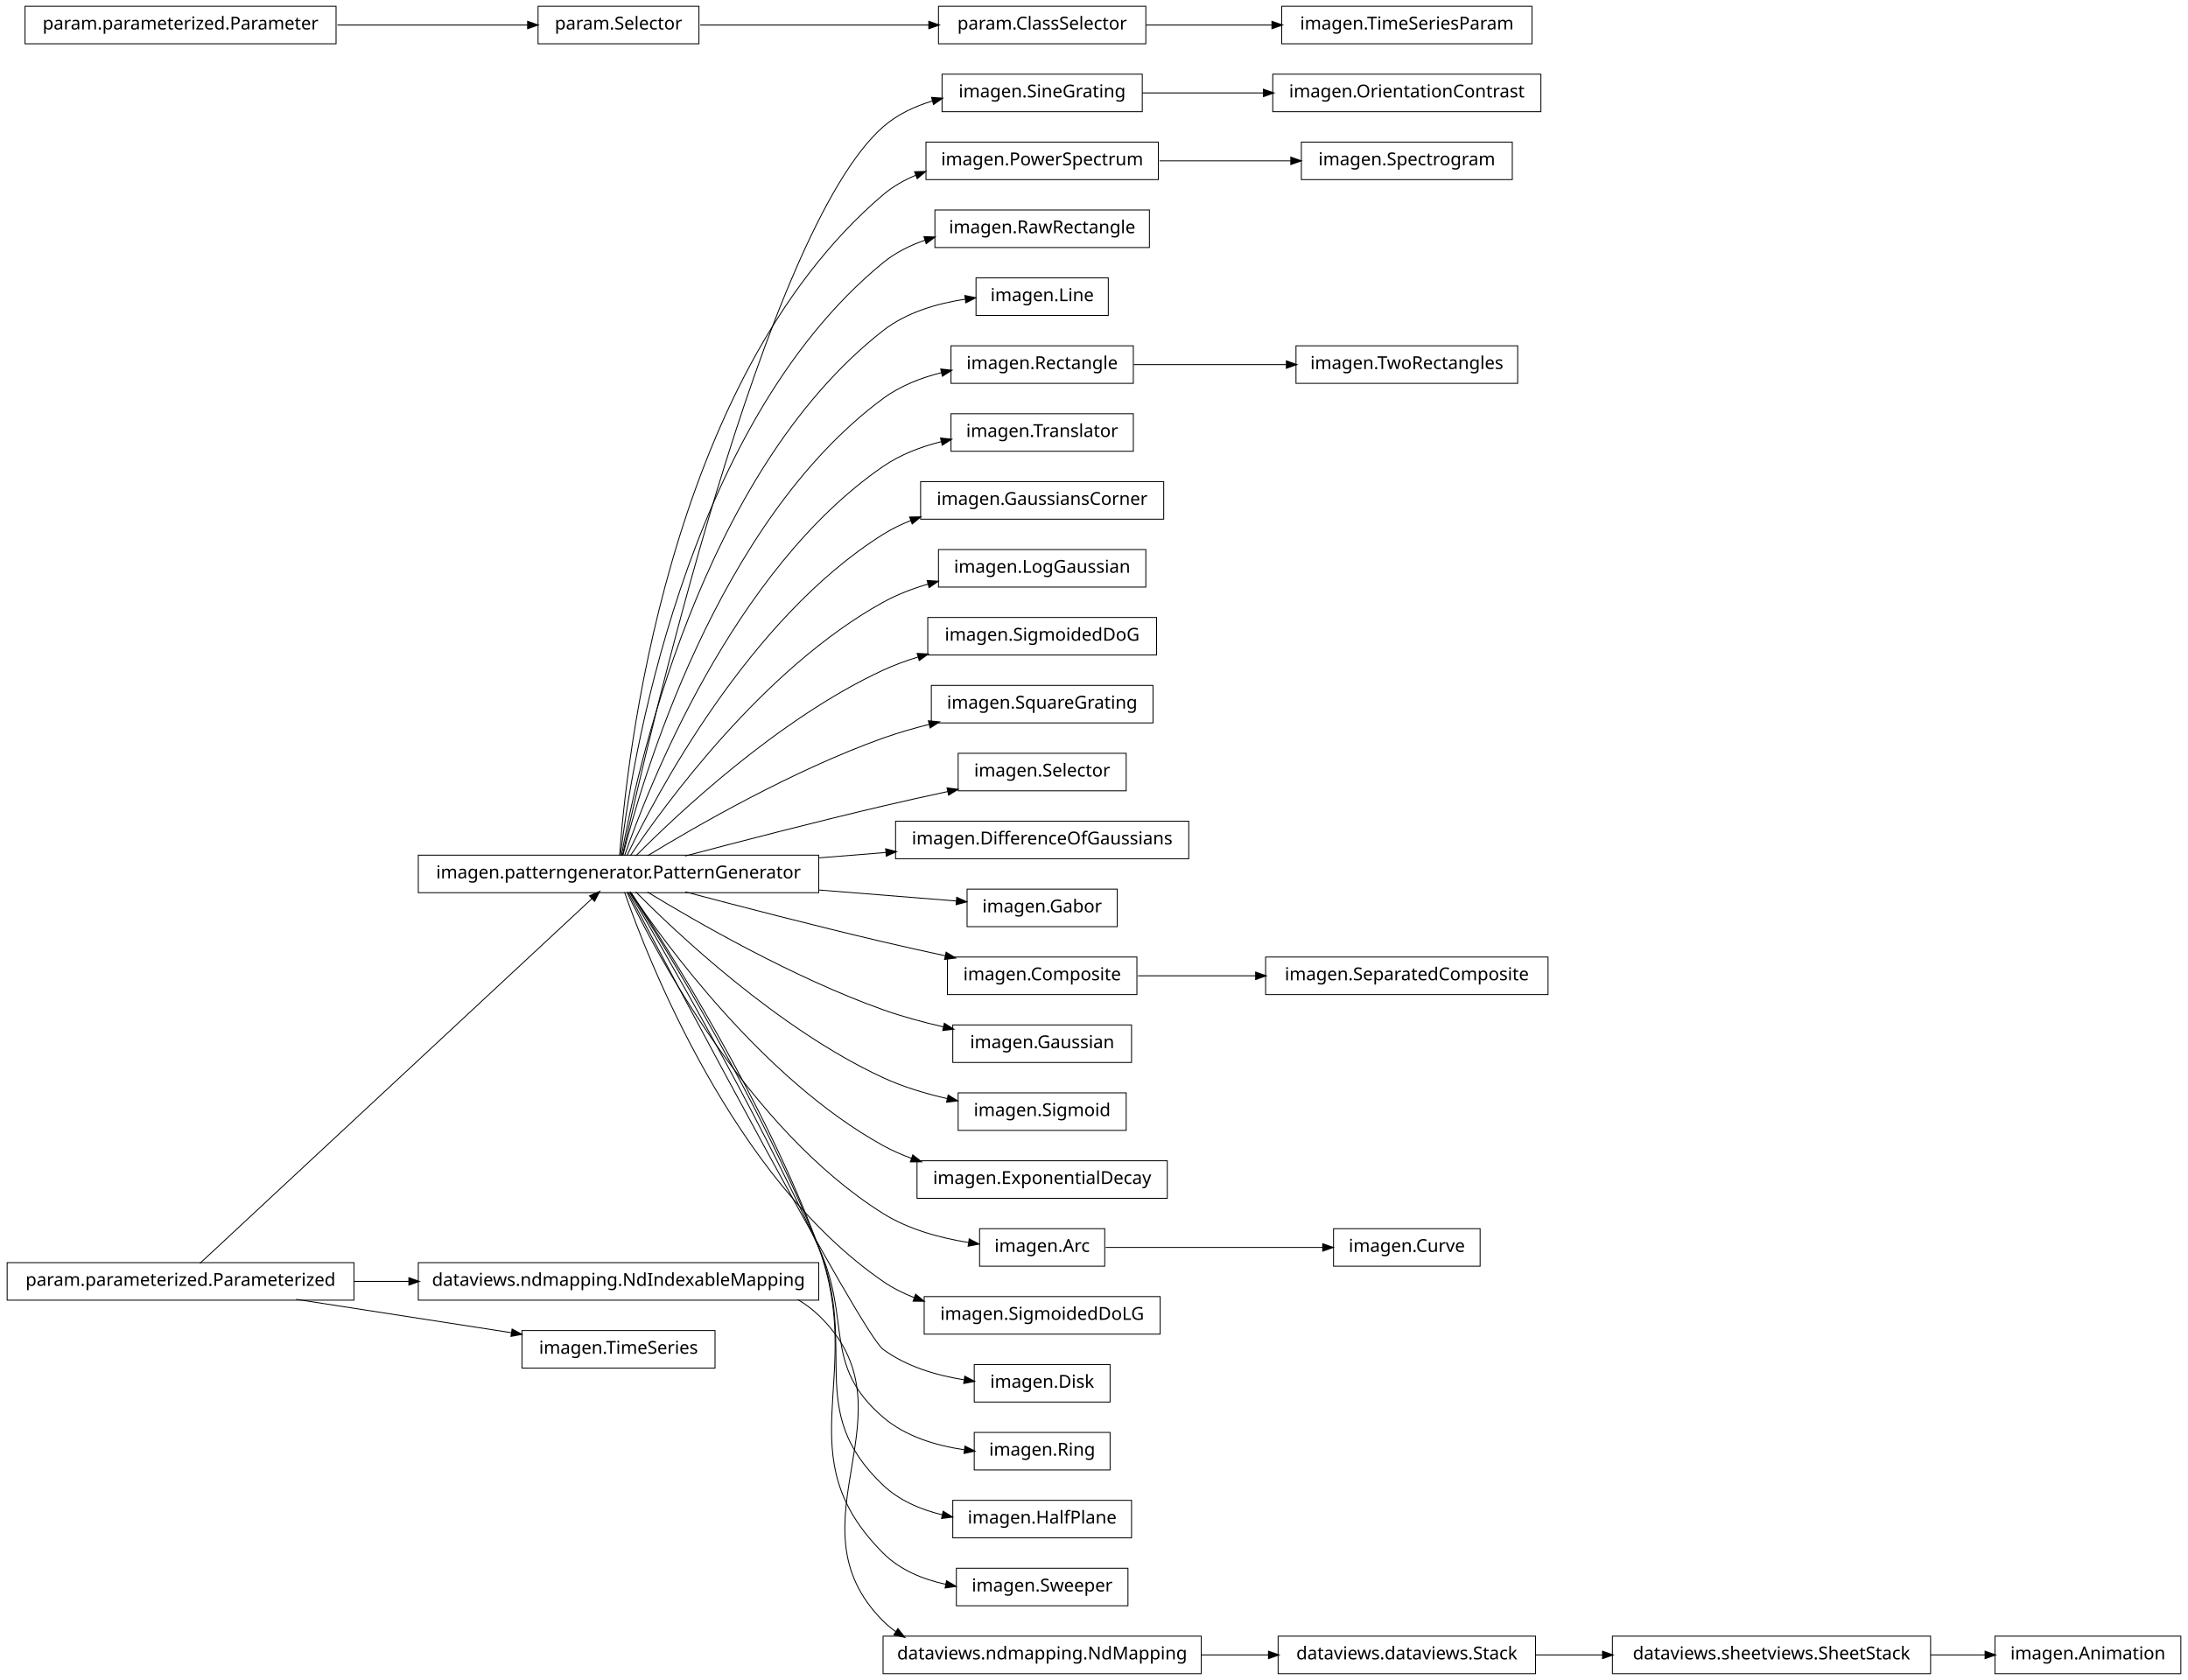
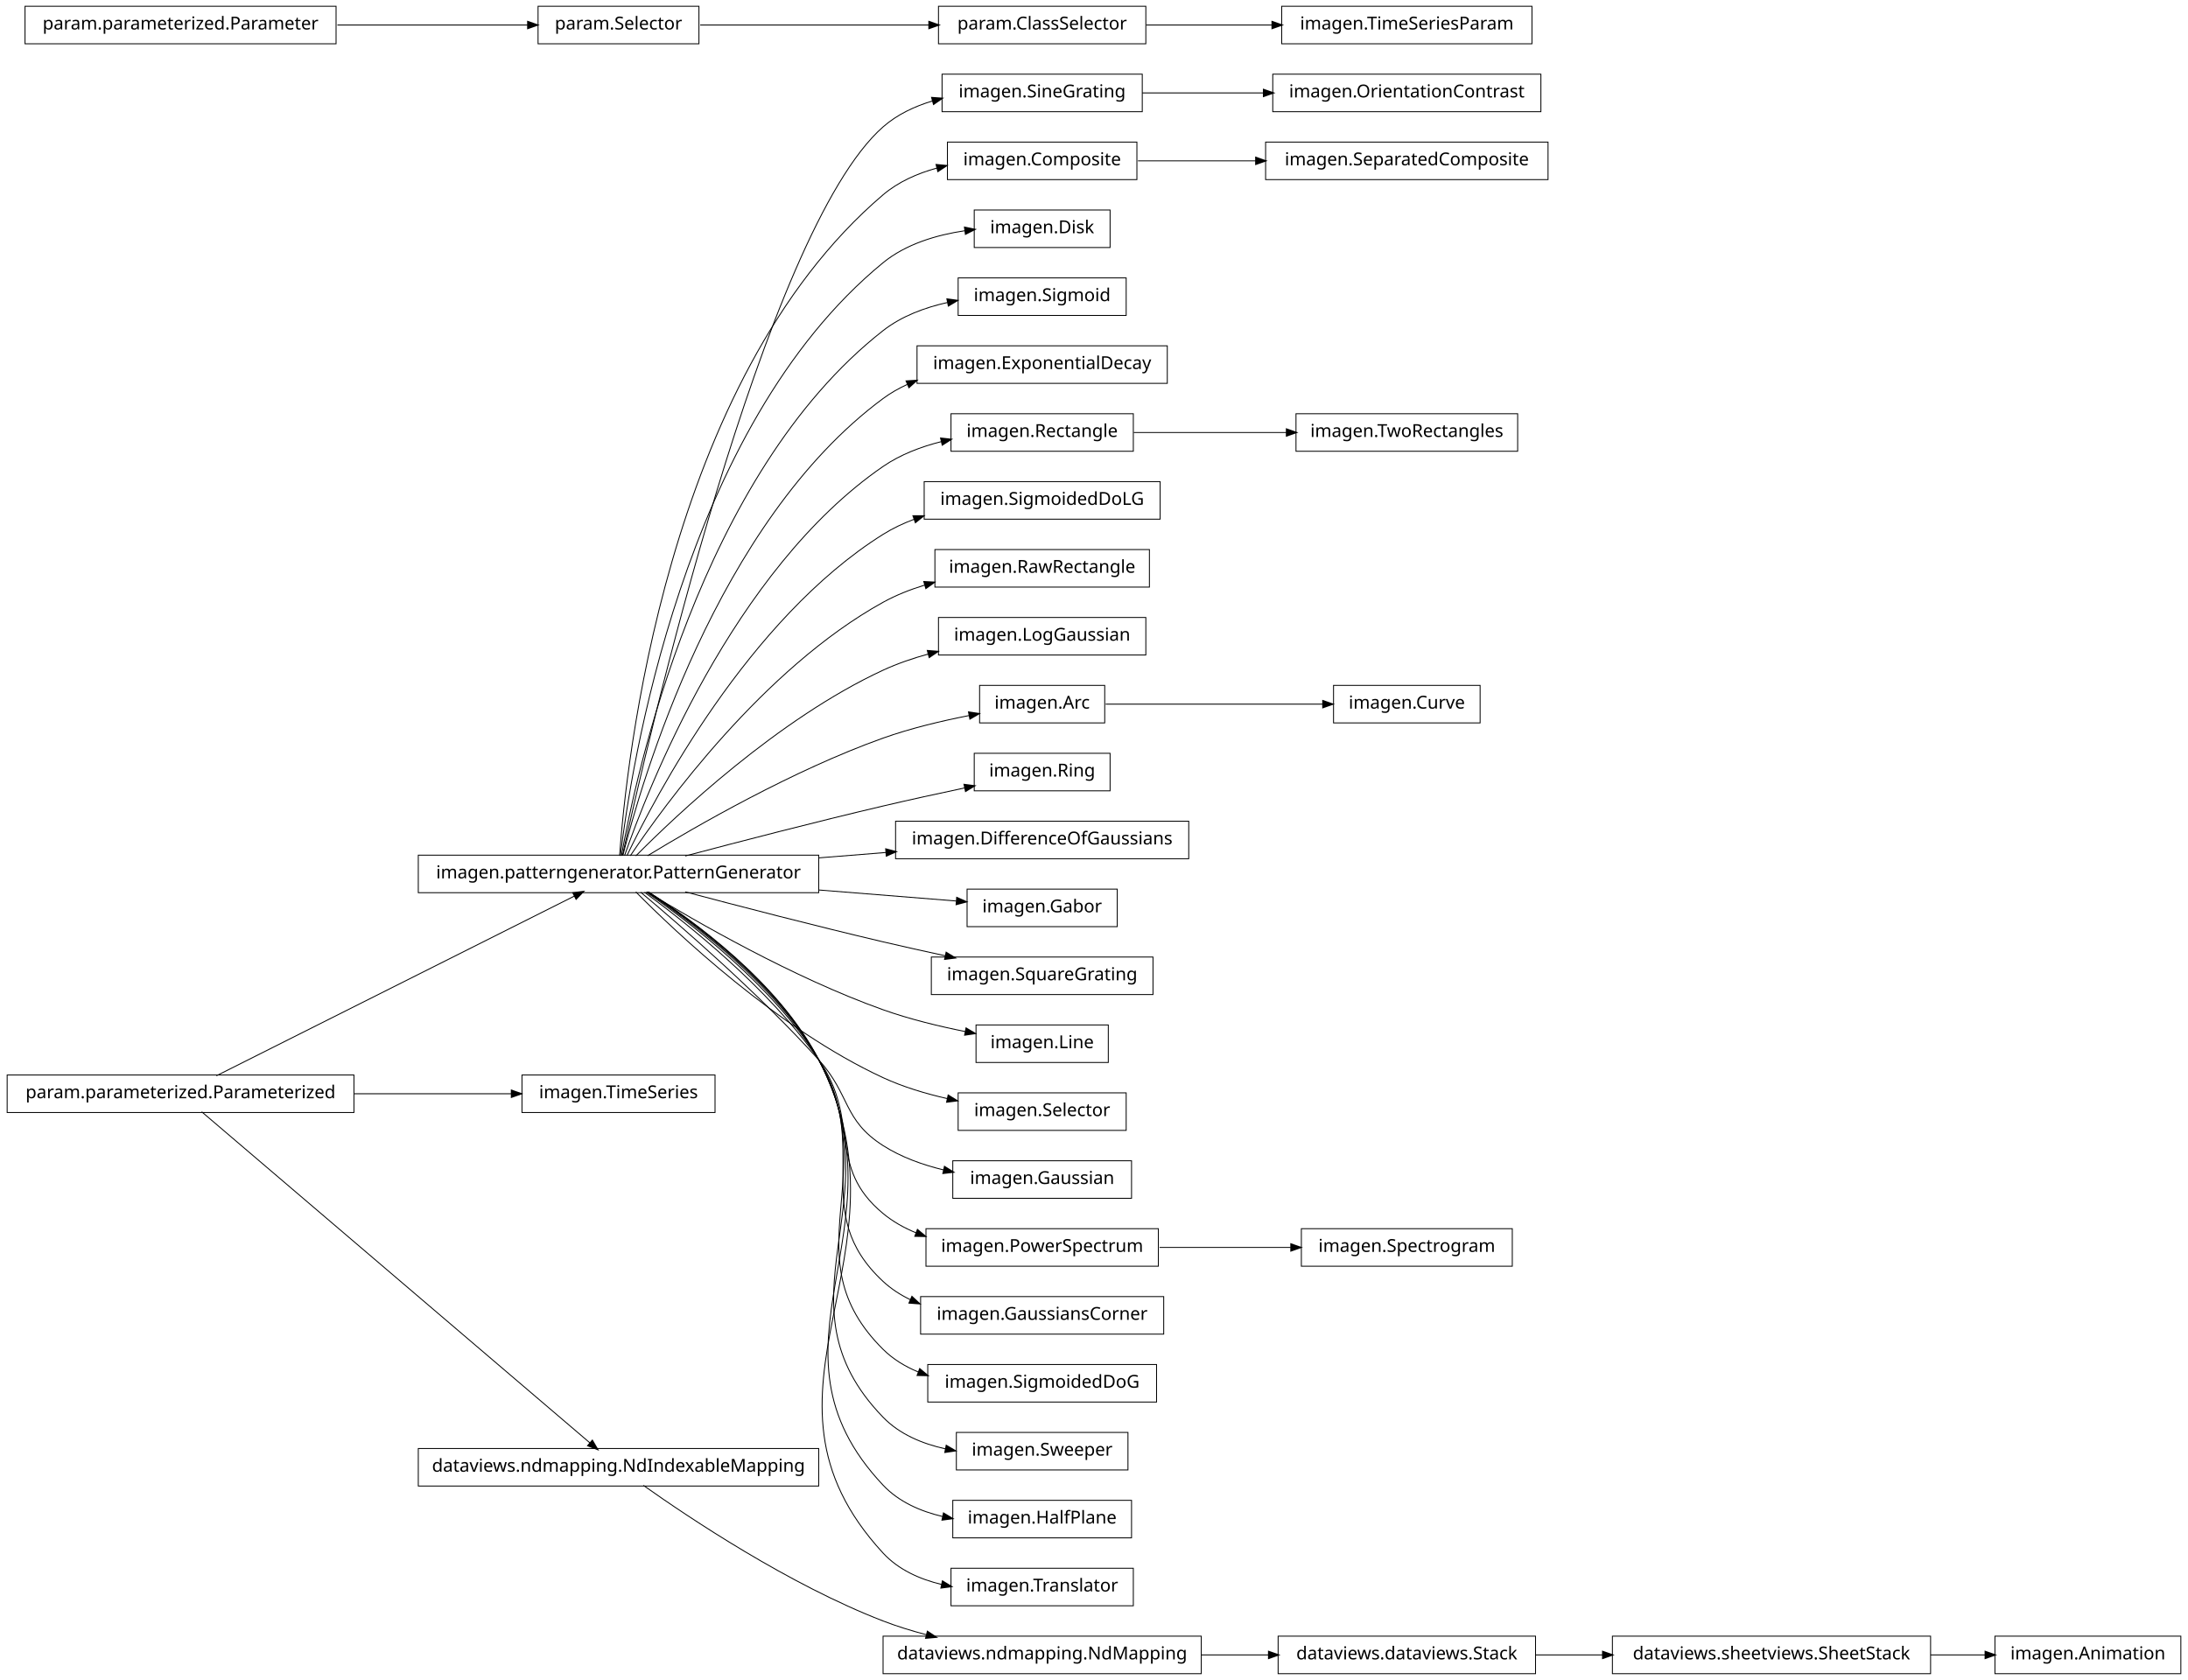
<svg xmlns="http://www.w3.org/2000/svg" width="1224pt" height="940pt" viewBox="0.00 0.00 1224.00 940.00">
  <g id="graph1" class="graph" transform="scale(1 1) rotate(0) translate(4 936)">
    <polygon fill="white" stroke="white" points="-4,5 -4,-936 1221,-936 1221,5 -4,5" />
    <g id="node1" class="node">
-       <polygon fill="none" stroke="black" stroke-width="0.5" points="194,-229.5 5.68434e-14,-229.5 0,-208.5 194,-208.5 194,-229.5" />
-       <text text-anchor="middle" x="97" y="-216.5" font-family="Vera" font-size="10.00">param.parameterized.Parameterized</text>
-     </g>
-     <g id="node5" class="node">
+       <polygon fill="none" stroke="black" stroke-width="0.5" points="194,-334.5 5.68434e-14,-334.5 0,-313.5 194,-313.5 194,-334.5" />
+       <text text-anchor="middle" x="97" y="-321.5" font-family="Vera" font-size="10.00">param.parameterized.Parameterized</text>
+     </g>
+     <g id="node3" class="node">
      <polygon fill="none" stroke="black" stroke-width="0.5" points="454,-457.5 230,-457.5 230,-436.5 454,-436.5 454,-457.5" />
      <text text-anchor="middle" x="342" y="-444.5" font-family="Vera" font-size="10.00">imagen.patterngenerator.PatternGenerator</text>
    </g>
-     <g id="edge74" class="edge">
-       <path fill="none" stroke="black" stroke-width="0.5" d="M107.843,-229.091C147.127,-265.649 282.049,-391.209 327.169,-433.198" />
-       <polygon fill="black" stroke="black" points="326.151,-434.642 331.004,-436.767 328.536,-432.079 326.151,-434.642" />
-     </g>
-     <g id="node17" class="node">
-       <polygon fill="none" stroke="black" stroke-width="0.5" points="454,-229.5 230,-229.5 230,-208.5 454,-208.5 454,-229.5" />
-       <text text-anchor="middle" x="342" y="-216.5" font-family="Vera" font-size="10.00">dataviews.ndmapping.NdIndexableMapping</text>
-     </g>
-     <g id="edge16" class="edge">
-       <path fill="none" stroke="black" stroke-width="0.5" d="M194.182,-219C204.286,-219 214.629,-219 224.922,-219" />
-       <polygon fill="black" stroke="black" points="224.969,-220.75 229.969,-219 224.969,-217.25 224.969,-220.75" />
-     </g>
-     <g id="node75" class="node">
-       <polygon fill="none" stroke="black" stroke-width="0.5" points="396,-191.5 288,-191.5 288,-170.5 396,-170.5 396,-191.5" />
-       <text text-anchor="middle" x="342" y="-178.5" font-family="Vera" font-size="10.00">imagen.TimeSeries</text>
-     </g>
-     <g id="edge72" class="edge">
-       <path fill="none" stroke="black" stroke-width="0.5" d="M161.691,-208.966C198.986,-203.182 245.556,-195.959 282.024,-190.302" />
-       <polygon fill="black" stroke="black" points="282.657,-191.975 287.329,-189.48 282.12,-188.517 282.657,-191.975" />
+     <g id="edge34" class="edge">
+       <path fill="none" stroke="black" stroke-width="0.5" d="M117.049,-334.066C161.666,-356.465 269.033,-410.368 317.513,-434.707" />
+       <polygon fill="black" stroke="black" points="316.764,-436.288 322.017,-436.968 318.334,-433.16 316.764,-436.288" />
+     </g>
+     <g id="node36" class="node">
+       <polygon fill="none" stroke="black" stroke-width="0.5" points="396,-334.5 288,-334.5 288,-313.5 396,-313.5 396,-334.5" />
+       <text text-anchor="middle" x="342" y="-321.5" font-family="Vera" font-size="10.00">imagen.TimeSeries</text>
+     </g>
+     <g id="edge32" class="edge">
+       <path fill="none" stroke="black" stroke-width="0.5" d="M194.182,-324C223.866,-324 255.624,-324 282.066,-324" />
+       <polygon fill="black" stroke="black" points="282.281,-325.75 287.281,-324 282.281,-322.25 282.281,-325.75" />
+     </g>
+     <g id="node41" class="node">
+       <polygon fill="none" stroke="black" stroke-width="0.5" points="454,-125.5 230,-125.5 230,-104.5 454,-104.5 454,-125.5" />
+       <text text-anchor="middle" x="342" y="-112.5" font-family="Vera" font-size="10.00">dataviews.ndmapping.NdIndexableMapping</text>
+     </g>
+     <g id="edge42" class="edge">
+       <path fill="none" stroke="black" stroke-width="0.5" d="M108.817,-313.919C148.993,-279.647 280.353,-167.589 326.11,-128.555" />
+       <polygon fill="black" stroke="black" points="327.346,-129.801 330.015,-125.224 325.075,-127.138 327.346,-129.801" />
    </g>
    <g id="node2" class="node">
+       <polygon fill="none" stroke="black" stroke-width="0.5" points="635,-894.5 523,-894.5 523,-873.5 635,-873.5 635,-894.5" />
+       <text text-anchor="middle" x="579" y="-881.5" font-family="Vera" font-size="10.00">imagen.SineGrating</text>
+     </g>
+     <g id="node13" class="node">
      <polygon fill="none" stroke="black" stroke-width="0.5" points="858,-894.5 708,-894.5 708,-873.5 858,-873.5 858,-894.5" />
      <text text-anchor="middle" x="783" y="-881.5" font-family="Vera" font-size="10.00">imagen.OrientationContrast</text>
    </g>
-     <g id="node3" class="node">
-       <polygon fill="none" stroke="black" stroke-width="0.5" points="635,-894.5 523,-894.5 523,-873.5 635,-873.5 635,-894.5" />
-       <text text-anchor="middle" x="579" y="-881.5" font-family="Vera" font-size="10.00">imagen.SineGrating</text>
-     </g>
-     <g id="edge2" class="edge">
+     <g id="edge12" class="edge">
      <path fill="none" stroke="black" stroke-width="0.5" d="M635.014,-884C655.959,-884 680.176,-884 702.876,-884" />
      <polygon fill="black" stroke="black" points="702.998,-885.75 707.998,-884 702.998,-882.25 702.998,-885.75" />
    </g>
-     <g id="edge4" class="edge">
+     <g id="edge2" class="edge">
      <path fill="none" stroke="black" stroke-width="0.5" d="M344.211,-457.252C357.021,-515.731 423.466,-806.596 490,-865 497.857,-871.897 507.599,-876.498 517.726,-879.529" />
      <polygon fill="black" stroke="black" points="517.437,-881.264 522.722,-880.894 518.36,-877.888 517.437,-881.264" />
    </g>
+     <g id="node5" class="node">
+       <polygon fill="none" stroke="black" stroke-width="0.5" points="632,-856.5 526,-856.5 526,-835.5 632,-835.5 632,-856.5" />
+       <text text-anchor="middle" x="579" y="-843.5" font-family="Vera" font-size="10.00">imagen.Composite</text>
+     </g>
+     <g id="edge4" class="edge">
+       <path fill="none" stroke="black" stroke-width="0.5" d="M342.6,-457.161C346.09,-506.546 368.123,-723.327 490,-827 498.558,-834.279 509.228,-838.981 520.177,-841.975" />
+       <polygon fill="black" stroke="black" points="519.946,-843.721 525.221,-843.233 520.794,-840.325 519.946,-843.721" />
+     </g>
    <g id="node7" class="node">
-       <polygon fill="none" stroke="black" stroke-width="0.5" points="644,-856.5 514,-856.5 514,-835.5 644,-835.5 644,-856.5" />
-       <text text-anchor="middle" x="579" y="-843.5" font-family="Vera" font-size="10.00">imagen.PowerSpectrum</text>
+       <polygon fill="none" stroke="black" stroke-width="0.5" points="617,-818.5 541,-818.5 541,-797.5 617,-797.5 617,-818.5" />
+       <text text-anchor="middle" x="579" y="-805.5" font-family="Vera" font-size="10.00">imagen.Disk</text>
    </g>
    <g id="edge6" class="edge">
-       <path fill="none" stroke="black" stroke-width="0.5" d="M342.6,-457.161C346.09,-506.546 368.123,-723.327 490,-827 495.476,-831.658 501.816,-835.26 508.542,-838.035" />
-       <polygon fill="black" stroke="black" points="507.958,-839.685 513.253,-839.827 509.202,-836.414 507.958,-839.685" />
+       <path fill="none" stroke="black" stroke-width="0.5" d="M343.068,-457.079C348.531,-503.335 377.646,-696.957 490,-789 502.738,-799.435 519.854,-804.523 535.674,-806.887" />
+       <polygon fill="black" stroke="black" points="535.795,-808.668 540.981,-807.589 536.253,-805.199 535.795,-808.668" />
    </g>
    <g id="node9" class="node">
-       <polygon fill="none" stroke="black" stroke-width="0.5" points="639,-818.5 519,-818.5 519,-797.5 639,-797.5 639,-818.5" />
-       <text text-anchor="middle" x="579" y="-805.5" font-family="Vera" font-size="10.00">imagen.RawRectangle</text>
+       <polygon fill="none" stroke="black" stroke-width="0.5" points="626,-780.5 532,-780.5 532,-759.5 626,-759.5 626,-780.5" />
+       <text text-anchor="middle" x="579" y="-767.5" font-family="Vera" font-size="10.00">imagen.Sigmoid</text>
    </g>
    <g id="edge8" class="edge">
-       <path fill="none" stroke="black" stroke-width="0.5" d="M343.068,-457.079C348.531,-503.335 377.646,-696.957 490,-789 496.909,-794.66 505.107,-798.747 513.687,-801.679" />
-       <polygon fill="black" stroke="black" points="513.193,-803.358 518.488,-803.192 514.245,-800.02 513.193,-803.358" />
+       <path fill="none" stroke="black" stroke-width="0.5" d="M343.656,-457.12C351.281,-500.29 387.144,-670.507 490,-751 500.325,-759.08 513.308,-763.919 526.141,-766.767" />
+       <polygon fill="black" stroke="black" points="525.989,-768.522 531.237,-767.8 526.684,-765.092 525.989,-768.522" />
    </g>
    <g id="node11" class="node">
-       <polygon fill="none" stroke="black" stroke-width="0.5" points="616,-780.5 542,-780.5 542,-759.5 616,-759.5 616,-780.5" />
-       <text text-anchor="middle" x="579" y="-767.5" font-family="Vera" font-size="10.00">imagen.Line</text>
+       <polygon fill="none" stroke="black" stroke-width="0.5" points="649,-742.5 509,-742.5 509,-721.5 649,-721.5 649,-742.5" />
+       <text text-anchor="middle" x="579" y="-729.5" font-family="Vera" font-size="10.00">imagen.ExponentialDecay</text>
    </g>
    <g id="edge10" class="edge">
-       <path fill="none" stroke="black" stroke-width="0.5" d="M343.656,-457.12C351.281,-500.29 387.144,-670.507 490,-751 502.967,-761.148 520.127,-766.182 535.916,-768.585" />
-       <polygon fill="black" stroke="black" points="536.02,-770.365 541.21,-769.302 536.491,-766.896 536.02,-770.365" />
-     </g>
-     <g id="node13" class="node">
-       <polygon fill="none" stroke="black" stroke-width="0.5" points="630,-742.5 528,-742.5 528,-721.5 630,-721.5 630,-742.5" />
-       <text text-anchor="middle" x="579" y="-729.5" font-family="Vera" font-size="10.00">imagen.Rectangle</text>
-     </g>
-     <g id="edge12" class="edge">
-       <path fill="none" stroke="black" stroke-width="0.5" d="M344.411,-457.2C354.406,-497.111 396.516,-643.876 490,-713 499.56,-720.069 511.189,-724.623 522.846,-727.531" />
-       <polygon fill="black" stroke="black" points="522.572,-729.264 527.837,-728.679 523.357,-725.853 522.572,-729.264" />
-     </g>
-     <g id="node15" class="node">
+       <path fill="none" stroke="black" stroke-width="0.5" d="M344.411,-457.2C354.406,-497.111 396.516,-643.876 490,-713 494.192,-716.1 498.783,-718.716 503.599,-720.922" />
+       <polygon fill="black" stroke="black" points="503.197,-722.653 508.484,-722.994 504.564,-719.431 503.197,-722.653" />
+     </g>
+     <g id="node19" class="node">
      <polygon fill="none" stroke="black" stroke-width="0.5" points="630,-704.5 528,-704.5 528,-683.5 630,-683.5 630,-704.5" />
-       <text text-anchor="middle" x="579" y="-691.5" font-family="Vera" font-size="10.00">imagen.Translator</text>
-     </g>
-     <g id="edge14" class="edge">
+       <text text-anchor="middle" x="579" y="-691.5" font-family="Vera" font-size="10.00">imagen.Rectangle</text>
+     </g>
+     <g id="edge62" class="edge">
      <path fill="none" stroke="black" stroke-width="0.5" d="M345.384,-457.221C357.954,-493.49 405.636,-616.951 490,-675 499.681,-681.661 511.248,-686.055 522.79,-688.938" />
      <polygon fill="black" stroke="black" points="522.463,-690.658 527.729,-690.083 523.253,-687.249 522.463,-690.658" />
    </g>
-     <g id="node19" class="node">
-       <polygon fill="none" stroke="black" stroke-width="0.5" points="647,-666.5 511,-666.5 511,-645.5 647,-645.5 647,-666.5" />
-       <text text-anchor="middle" x="579" y="-653.5" font-family="Vera" font-size="10.00">imagen.GaussiansCorner</text>
+     <g id="node21" class="node">
+       <polygon fill="none" stroke="black" stroke-width="0.5" points="645,-666.5 513,-666.5 513,-645.5 645,-645.5 645,-666.5" />
+       <text text-anchor="middle" x="579" y="-653.5" font-family="Vera" font-size="10.00">imagen.SigmoidedDoLG</text>
    </g>
    <g id="edge18" class="edge">
-       <path fill="none" stroke="black" stroke-width="0.5" d="M346.736,-457.279C362.189,-489.583 414.528,-589.717 490,-637 494.916,-640.08 500.253,-642.667 505.789,-644.84" />
-       <polygon fill="black" stroke="black" points="505.184,-646.482 510.481,-646.569 506.395,-643.198 505.184,-646.482" />
-     </g>
-     <g id="node26" class="node">
-       <polygon fill="none" stroke="black" stroke-width="0.5" points="637,-628.5 521,-628.5 521,-607.5 637,-607.5 637,-628.5" />
-       <text text-anchor="middle" x="579" y="-615.5" font-family="Vera" font-size="10.00">imagen.LogGaussian</text>
-     </g>
-     <g id="edge24" class="edge">
-       <path fill="none" stroke="black" stroke-width="0.5" d="M348.585,-457.122C367.148,-484.769 422.935,-561.967 490,-599 497.819,-603.318 506.524,-606.655 515.344,-609.234" />
-       <polygon fill="black" stroke="black" points="514.965,-610.945 520.25,-610.59 515.897,-607.571 514.965,-610.945" />
-     </g>
-     <g id="node28" class="node">
-       <polygon fill="none" stroke="black" stroke-width="0.5" points="643,-590.5 515,-590.5 515,-569.5 643,-569.5 643,-590.5" />
-       <text text-anchor="middle" x="579" y="-577.5" font-family="Vera" font-size="10.00">imagen.SigmoidedDoG</text>
+       <path fill="none" stroke="black" stroke-width="0.5" d="M346.736,-457.279C362.189,-489.583 414.528,-589.717 490,-637 495.441,-640.409 501.398,-643.214 507.569,-645.522" />
+       <polygon fill="black" stroke="black" points="507.028,-647.187 512.325,-647.192 508.187,-643.884 507.028,-647.187" />
+     </g>
+     <g id="node23" class="node">
+       <polygon fill="none" stroke="black" stroke-width="0.5" points="639,-628.5 519,-628.5 519,-607.5 639,-607.5 639,-628.5" />
+       <text text-anchor="middle" x="579" y="-615.5" font-family="Vera" font-size="10.00">imagen.RawRectangle</text>
+     </g>
+     <g id="edge20" class="edge">
+       <path fill="none" stroke="black" stroke-width="0.5" d="M348.585,-457.122C367.148,-484.769 422.935,-561.967 490,-599 497.216,-602.985 505.187,-606.134 513.306,-608.624" />
+       <polygon fill="black" stroke="black" points="513.085,-610.382 518.375,-610.09 514.058,-607.019 513.085,-610.382" />
+     </g>
+     <g id="node25" class="node">
+       <polygon fill="none" stroke="black" stroke-width="0.5" points="637,-590.5 521,-590.5 521,-569.5 637,-569.5 637,-590.5" />
+       <text text-anchor="middle" x="579" y="-577.5" font-family="Vera" font-size="10.00">imagen.LogGaussian</text>
+     </g>
+     <g id="edge22" class="edge">
+       <path fill="none" stroke="black" stroke-width="0.5" d="M351.697,-457.069C373.912,-479.503 431.129,-533.762 490,-561 497.985,-564.694 506.708,-567.681 515.469,-570.092" />
+       <polygon fill="black" stroke="black" points="515.055,-571.793 520.336,-571.373 515.946,-568.408 515.055,-571.793" />
+     </g>
+     <g id="node30" class="node">
+       <polygon fill="none" stroke="black" stroke-width="0.5" points="614,-552.5 544,-552.5 544,-531.5 614,-531.5 614,-552.5" />
+       <text text-anchor="middle" x="579" y="-539.5" font-family="Vera" font-size="10.00">imagen.Arc</text>
    </g>
    <g id="edge26" class="edge">
-       <path fill="none" stroke="black" stroke-width="0.5" d="M351.697,-457.069C373.912,-479.503 431.129,-533.762 490,-561 496.17,-563.855 502.781,-566.287 509.51,-568.357" />
-       <polygon fill="black" stroke="black" points="509.382,-570.144 514.673,-569.871 510.367,-566.785 509.382,-570.144" />
-     </g>
-     <g id="node33" class="node">
-       <polygon fill="none" stroke="black" stroke-width="0.5" points="641,-552.5 517,-552.5 517,-531.5 641,-531.5 641,-552.5" />
-       <text text-anchor="middle" x="579" y="-539.5" font-family="Vera" font-size="10.00">imagen.SquareGrating</text>
-     </g>
-     <g id="edge30" class="edge">
-       <path fill="none" stroke="black" stroke-width="0.5" d="M358.223,-457.155C384.79,-473.36 439.665,-505.061 490,-523 498.288,-525.954 507.181,-528.521 516.025,-530.731" />
-       <polygon fill="black" stroke="black" points="515.657,-532.443 520.929,-531.923 516.483,-529.042 515.657,-532.443" />
-     </g>
-     <g id="node35" class="node">
-       <polygon fill="none" stroke="black" stroke-width="0.5" points="626,-514.5 532,-514.5 532,-493.5 626,-493.5 626,-514.5" />
-       <text text-anchor="middle" x="579" y="-501.5" font-family="Vera" font-size="10.00">imagen.Selector</text>
-     </g>
-     <g id="edge32" class="edge">
-       <path fill="none" stroke="black" stroke-width="0.5" d="M379.304,-457.029C409.167,-464.949 452.167,-476.109 490,-485 501.708,-487.752 514.323,-490.547 526.27,-493.117" />
-       <polygon fill="black" stroke="black" points="526.089,-494.867 531.345,-494.203 526.822,-491.445 526.089,-494.867" />
-     </g>
-     <g id="node37" class="node">
+       <path fill="none" stroke="black" stroke-width="0.5" d="M358.223,-457.155C384.79,-473.36 439.665,-505.061 490,-523 505.377,-528.48 522.839,-532.632 538.198,-535.634" />
+       <polygon fill="black" stroke="black" points="538.081,-537.394 543.32,-536.609 538.735,-533.955 538.081,-537.394" />
+     </g>
+     <g id="node32" class="node">
+       <polygon fill="none" stroke="black" stroke-width="0.5" points="617,-514.5 541,-514.5 541,-493.5 617,-493.5 617,-514.5" />
+       <text text-anchor="middle" x="579" y="-501.5" font-family="Vera" font-size="10.00">imagen.Ring</text>
+     </g>
+     <g id="edge28" class="edge">
+       <path fill="none" stroke="black" stroke-width="0.5" d="M379.304,-457.029C409.167,-464.949 452.167,-476.109 490,-485 504.794,-488.477 521.036,-492.023 535.548,-495.096" />
+       <polygon fill="black" stroke="black" points="535.557,-496.887 540.811,-496.206 536.279,-493.462 535.557,-496.887" />
+     </g>
+     <g id="node39" class="node">
      <polygon fill="none" stroke="black" stroke-width="0.5" points="661,-476.5 497,-476.5 497,-455.5 661,-455.5 661,-476.5" />
      <text text-anchor="middle" x="579" y="-463.5" font-family="Vera" font-size="10.00">imagen.DifferenceOfGaussians</text>
    </g>
-     <g id="edge34" class="edge">
+     <g id="edge36" class="edge">
      <path fill="none" stroke="black" stroke-width="0.5" d="M454.254,-455.999C466.816,-457.006 479.472,-458.021 491.656,-458.998" />
      <polygon fill="black" stroke="black" points="491.723,-460.759 496.847,-459.414 492.003,-457.27 491.723,-460.759" />
    </g>
-     <g id="node39" class="node">
+     <g id="node46" class="node">
      <polygon fill="none" stroke="black" stroke-width="0.5" points="621,-438.5 537,-438.5 537,-417.5 621,-417.5 621,-438.5" />
      <text text-anchor="middle" x="579" y="-425.5" font-family="Vera" font-size="10.00">imagen.Gabor</text>
    </g>
-     <g id="edge36" class="edge">
+     <g id="edge44" class="edge">
      <path fill="none" stroke="black" stroke-width="0.5" d="M454.254,-438.001C481.28,-435.834 508.74,-433.633 530.992,-431.849" />
      <polygon fill="black" stroke="black" points="531.396,-433.572 536.24,-431.428 531.116,-430.083 531.396,-433.572" />
    </g>
-     <g id="node42" class="node">
-       <polygon fill="none" stroke="black" stroke-width="0.5" points="632,-400.5 526,-400.5 526,-379.5 632,-379.5 632,-400.5" />
-       <text text-anchor="middle" x="579" y="-387.5" font-family="Vera" font-size="10.00">imagen.Composite</text>
-     </g>
-     <g id="edge40" class="edge">
+     <g id="node48" class="node">
+       <polygon fill="none" stroke="black" stroke-width="0.5" points="641,-400.5 517,-400.5 517,-379.5 641,-379.5 641,-400.5" />
+       <text text-anchor="middle" x="579" y="-387.5" font-family="Vera" font-size="10.00">imagen.SquareGrating</text>
+     </g>
+     <g id="edge46" class="edge">
      <path fill="none" stroke="black" stroke-width="0.5" d="M379.304,-436.971C409.167,-429.051 452.167,-417.891 490,-409 501.305,-406.343 513.454,-403.646 525.032,-401.15" />
      <polygon fill="black" stroke="black" points="525.433,-402.854 529.955,-400.094 524.699,-399.432 525.433,-402.854" />
    </g>
-     <g id="node45" class="node">
-       <polygon fill="none" stroke="black" stroke-width="0.5" points="629,-362.5 529,-362.5 529,-341.5 629,-341.5 629,-362.5" />
-       <text text-anchor="middle" x="579" y="-349.5" font-family="Vera" font-size="10.00">imagen.Gaussian</text>
-     </g>
-     <g id="edge42" class="edge">
-       <path fill="none" stroke="black" stroke-width="0.5" d="M358.223,-436.845C384.79,-420.64 439.665,-388.939 490,-371 500.712,-367.182 512.436,-364.009 523.756,-361.42" />
-       <polygon fill="black" stroke="black" points="524.422,-363.065 528.924,-360.272 523.663,-359.649 524.422,-363.065" />
-     </g>
-     <g id="node47" class="node">
+     <g id="node50" class="node">
+       <polygon fill="none" stroke="black" stroke-width="0.5" points="616,-362.5 542,-362.5 542,-341.5 616,-341.5 616,-362.5" />
+       <text text-anchor="middle" x="579" y="-349.5" font-family="Vera" font-size="10.00">imagen.Line</text>
+     </g>
+     <g id="edge48" class="edge">
+       <path fill="none" stroke="black" stroke-width="0.5" d="M358.223,-436.845C384.79,-420.64 439.665,-388.939 490,-371 504.708,-365.758 521.324,-361.732 536.183,-358.764" />
+       <polygon fill="black" stroke="black" points="536.576,-360.47 541.149,-357.798 535.907,-357.035 536.576,-360.47" />
+     </g>
+     <g id="node52" class="node">
      <polygon fill="none" stroke="black" stroke-width="0.5" points="626,-324.5 532,-324.5 532,-303.5 626,-303.5 626,-324.5" />
-       <text text-anchor="middle" x="579" y="-311.5" font-family="Vera" font-size="10.00">imagen.Sigmoid</text>
-     </g>
-     <g id="edge44" class="edge">
+       <text text-anchor="middle" x="579" y="-311.5" font-family="Vera" font-size="10.00">imagen.Selector</text>
+     </g>
+     <g id="edge50" class="edge">
      <path fill="none" stroke="black" stroke-width="0.5" d="M351.697,-436.931C373.912,-414.497 431.129,-360.238 490,-333 501.167,-327.834 513.775,-324.052 525.915,-321.291" />
      <polygon fill="black" stroke="black" points="526.569,-322.94 531.084,-320.169 525.827,-319.52 526.569,-322.94" />
    </g>
-     <g id="node49" class="node">
-       <polygon fill="none" stroke="black" stroke-width="0.5" points="649,-286.5 509,-286.5 509,-265.5 649,-265.5 649,-286.5" />
-       <text text-anchor="middle" x="579" y="-273.5" font-family="Vera" font-size="10.00">imagen.ExponentialDecay</text>
-     </g>
-     <g id="edge46" class="edge">
-       <path fill="none" stroke="black" stroke-width="0.5" d="M348.585,-436.878C367.148,-409.231 422.935,-332.033 490,-295 495.079,-292.196 500.531,-289.805 506.146,-287.767" />
-       <polygon fill="black" stroke="black" points="506.735,-289.415 510.896,-286.136 505.599,-286.104 506.735,-289.415" />
-     </g>
-     <g id="node51" class="node">
-       <polygon fill="none" stroke="black" stroke-width="0.5" points="614,-248.5 544,-248.5 544,-227.5 614,-227.5 614,-248.5" />
-       <text text-anchor="middle" x="579" y="-235.5" font-family="Vera" font-size="10.00">imagen.Arc</text>
-     </g>
-     <g id="edge48" class="edge">
-       <path fill="none" stroke="black" stroke-width="0.5" d="M346.736,-436.721C362.189,-404.417 414.528,-304.283 490,-257 504.194,-248.107 521.896,-243.321 537.765,-240.766" />
-       <polygon fill="black" stroke="black" points="538.378,-242.444 543.069,-239.982 537.867,-238.982 538.378,-242.444" />
-     </g>
-     <g id="node53" class="node">
-       <polygon fill="none" stroke="black" stroke-width="0.5" points="645,-210.5 513,-210.5 513,-189.5 645,-189.5 645,-210.5" />
-       <text text-anchor="middle" x="579" y="-197.5" font-family="Vera" font-size="10.00">imagen.SigmoidedDoLG</text>
-     </g>
-     <g id="edge50" class="edge">
-       <path fill="none" stroke="black" stroke-width="0.5" d="M345.384,-436.779C357.954,-400.51 405.636,-277.049 490,-219 495.393,-215.289 501.373,-212.281 507.607,-209.847" />
-       <polygon fill="black" stroke="black" points="508.319,-211.45 512.418,-208.095 507.121,-208.161 508.319,-211.45" />
-     </g>
-     <g id="node55" class="node">
-       <polygon fill="none" stroke="black" stroke-width="0.5" points="617,-172.5 541,-172.5 541,-151.5 617,-151.5 617,-172.5" />
-       <text text-anchor="middle" x="579" y="-159.5" font-family="Vera" font-size="10.00">imagen.Disk</text>
-     </g>
-     <g id="edge52" class="edge">
-       <path fill="none" stroke="black" stroke-width="0.5" d="M347.292,-436.95C372.311,-389.503 478.022,-189.856 490,-181 503.012,-171.379 519.858,-166.415 535.387,-163.922" />
-       <polygon fill="black" stroke="black" points="535.898,-165.616 540.596,-163.168 535.397,-162.152 535.898,-165.616" />
+     <g id="node58" class="node">
+       <polygon fill="none" stroke="black" stroke-width="0.5" points="629,-286.5 529,-286.5 529,-265.5 629,-265.5 629,-286.5" />
+       <text text-anchor="middle" x="579" y="-273.5" font-family="Vera" font-size="10.00">imagen.Gaussian</text>
+     </g>
+     <g id="edge56" class="edge">
+       <path fill="none" stroke="black" stroke-width="0.5" d="M354.444,-436.732C375.866,-418.784 420.623,-380.075 454,-343 471.842,-323.181 467.532,-309.363 490,-295 500.134,-288.522 512.11,-284.216 523.938,-281.364" />
+       <polygon fill="black" stroke="black" points="524.497,-283.032 528.992,-280.228 523.73,-279.617 524.497,-283.032" />
    </g>
    <g id="node61" class="node">
-       <polygon fill="none" stroke="black" stroke-width="0.5" points="617,-134.5 541,-134.5 541,-113.5 617,-113.5 617,-134.5" />
-       <text text-anchor="middle" x="579" y="-121.5" font-family="Vera" font-size="10.00">imagen.Ring</text>
-     </g>
-     <g id="edge58" class="edge">
-       <path fill="none" stroke="black" stroke-width="0.5" d="M348.081,-436.802C365.765,-406.916 418.191,-316.684 454,-238 472.703,-196.904 455.742,-172.413 490,-143 502.493,-132.274 519.565,-127.132 535.416,-124.805" />
-       <polygon fill="black" stroke="black" points="536.001,-126.495 540.737,-124.12 535.554,-123.023 536.001,-126.495" />
-     </g>
-     <g id="node63" class="node">
+       <polygon fill="none" stroke="black" stroke-width="0.5" points="644,-248.5 514,-248.5 514,-227.5 644,-227.5 644,-248.5" />
+       <text text-anchor="middle" x="579" y="-235.5" font-family="Vera" font-size="10.00">imagen.PowerSpectrum</text>
+     </g>
+     <g id="edge74" class="edge">
+       <path fill="none" stroke="black" stroke-width="0.5" d="M356.582,-436.727C379.924,-419.639 425.901,-383.252 454,-343 477.718,-309.024 458.105,-283.45 490,-257 495.534,-252.411 501.912,-248.853 508.659,-246.105" />
+       <polygon fill="black" stroke="black" points="509.319,-247.726 513.384,-244.329 508.088,-244.45 509.319,-247.726" />
+     </g>
+     <g id="node66" class="node">
+       <polygon fill="none" stroke="black" stroke-width="0.5" points="647,-210.5 511,-210.5 511,-189.5 647,-189.5 647,-210.5" />
+       <text text-anchor="middle" x="579" y="-197.5" font-family="Vera" font-size="10.00">imagen.GaussiansCorner</text>
+     </g>
+     <g id="edge64" class="edge">
+       <path fill="none" stroke="black" stroke-width="0.5" d="M357.514,-436.81C381.728,-420.104 428.377,-384.56 454,-343 484.117,-294.151 447.983,-258.087 490,-219 494.519,-214.796 499.731,-211.433 505.319,-208.752" />
+       <polygon fill="black" stroke="black" points="506.219,-210.268 510.095,-206.656 504.813,-207.063 506.219,-210.268" />
+     </g>
+     <g id="node68" class="node">
+       <polygon fill="none" stroke="black" stroke-width="0.5" points="643,-172.5 515,-172.5 515,-151.5 643,-151.5 643,-172.5" />
+       <text text-anchor="middle" x="579" y="-159.5" font-family="Vera" font-size="10.00">imagen.SigmoidedDoG</text>
+     </g>
+     <g id="edge66" class="edge">
+       <path fill="none" stroke="black" stroke-width="0.5" d="M357.832,-436.999C382.482,-420.552 429.717,-385.357 454,-343 490.683,-279.013 437.629,-232.936 490,-181 495.56,-175.486 502.303,-171.395 509.563,-168.382" />
+       <polygon fill="black" stroke="black" points="510.599,-169.863 514.663,-166.465 509.367,-166.587 510.599,-169.863" />
+     </g>
+     <g id="node72" class="node">
+       <polygon fill="none" stroke="black" stroke-width="0.5" points="627,-134.5 531,-134.5 531,-113.5 627,-113.5 627,-134.5" />
+       <text text-anchor="middle" x="579" y="-121.5" font-family="Vera" font-size="10.00">imagen.Sweeper</text>
+     </g>
+     <g id="edge70" class="edge">
+       <path fill="none" stroke="black" stroke-width="0.5" d="M358.446,-436.847C383.485,-420.444 430.709,-385.608 454,-343 497.321,-263.75 427.173,-207.885 490,-143 499.217,-133.481 511.947,-128.159 524.899,-125.307" />
+       <polygon fill="black" stroke="black" points="525.49,-126.975 530.061,-124.298 524.818,-123.54 525.49,-126.975" />
+     </g>
+     <g id="node74" class="node">
      <polygon fill="none" stroke="black" stroke-width="0.5" points="629,-96.5 529,-96.5 529,-75.5 629,-75.5 629,-96.5" />
      <text text-anchor="middle" x="579" y="-83.5" font-family="Vera" font-size="10.00">imagen.HalfPlane</text>
    </g>
+     <g id="edge72" class="edge">
+       <path fill="none" stroke="black" stroke-width="0.5" d="M358.592,-436.925C383.826,-420.627 431.307,-385.93 454,-343 503.996,-248.42 416.664,-182.889 490,-105 498.797,-95.657 510.97,-90.33 523.492,-87.411" />
+       <polygon fill="black" stroke="black" points="523.95,-89.103 528.49,-86.372 523.238,-85.677 523.95,-89.103" />
+     </g>
+     <g id="node77" class="node">
+       <polygon fill="none" stroke="black" stroke-width="0.5" points="630,-58.5 528,-58.5 528,-37.5 630,-37.5 630,-58.5" />
+       <text text-anchor="middle" x="579" y="-45.5" font-family="Vera" font-size="10.00">imagen.Translator</text>
+     </g>
+     <g id="edge76" class="edge">
+       <path fill="none" stroke="black" stroke-width="0.5" d="M358.699,-436.981C384.076,-420.758 431.747,-386.159 454,-343 510.692,-233.049 406.123,-157.927 490,-67 498.606,-57.67 510.575,-52.325 522.949,-49.383" />
+       <polygon fill="black" stroke="black" points="523.364,-51.084 527.892,-48.334 522.637,-47.66 523.364,-51.084" />
+     </g>
+     <g id="node63" class="node">
+       <polygon fill="none" stroke="black" stroke-width="0.5" points="862,-856.5 704,-856.5 704,-835.5 862,-835.5 862,-856.5" />
+       <text text-anchor="middle" x="783" y="-843.5" font-family="Vera" font-size="10.00">imagen.SeparatedComposite</text>
+     </g>
    <g id="edge60" class="edge">
-       <path fill="none" stroke="black" stroke-width="0.5" d="M348.458,-436.963C367.164,-407.512 422.083,-318.342 454,-238 476.609,-181.088 445.544,-147.117 490,-105 499.113,-96.367 511.142,-91.262 523.4,-88.327" />
-       <polygon fill="black" stroke="black" points="523.77,-90.038 528.287,-87.27 523.03,-86.617 523.77,-90.038" />
-     </g>
-     <g id="node73" class="node">
-       <polygon fill="none" stroke="black" stroke-width="0.5" points="627,-58.5 531,-58.5 531,-37.5 627,-37.5 627,-58.5" />
-       <text text-anchor="middle" x="579" y="-45.5" font-family="Vera" font-size="10.00">imagen.Sweeper</text>
-     </g>
-     <g id="edge70" class="edge">
-       <path fill="none" stroke="black" stroke-width="0.5" d="M348.958,-436.626C368.525,-406.982 424.521,-318.83 454,-238 480.611,-165.035 435.16,-121.996 490,-67 499.356,-57.617 512.134,-52.343 525.088,-49.492" />
-       <polygon fill="black" stroke="black" points="525.678,-51.16 530.248,-48.481 525.005,-47.725 525.678,-51.16" />
-     </g>
-     <g id="node21" class="node">
-       <polygon fill="none" stroke="black" stroke-width="0.5" points="842,-856.5 724,-856.5 724,-835.5 842,-835.5 842,-856.5" />
-       <text text-anchor="middle" x="783" y="-843.5" font-family="Vera" font-size="10.00">imagen.Spectrogram</text>
-     </g>
-     <g id="edge20" class="edge">
-       <path fill="none" stroke="black" stroke-width="0.5" d="M644.67,-846C668.168,-846 694.625,-846 718.061,-846" />
-       <polygon fill="black" stroke="black" points="718.324,-847.75 723.324,-846 718.324,-844.25 718.324,-847.75" />
-     </g>
-     <g id="node67" class="node">
-       <polygon fill="none" stroke="black" stroke-width="0.5" points="845,-742.5 721,-742.5 721,-721.5 845,-721.5 845,-742.5" />
-       <text text-anchor="middle" x="783" y="-729.5" font-family="Vera" font-size="10.00">imagen.TwoRectangles</text>
-     </g>
-     <g id="edge64" class="edge">
-       <path fill="none" stroke="black" stroke-width="0.5" d="M630.214,-732C656.103,-732 687.851,-732 715.687,-732" />
-       <polygon fill="black" stroke="black" points="715.837,-733.75 720.837,-732 715.837,-730.25 715.837,-733.75" />
-     </g>
-     <g id="node71" class="node">
+       <path fill="none" stroke="black" stroke-width="0.5" d="M632.599,-846C652.793,-846 676.282,-846 698.61,-846" />
+       <polygon fill="black" stroke="black" points="698.654,-847.75 703.654,-846 698.654,-844.25 698.654,-847.75" />
+     </g>
+     <g id="node15" class="node">
+       <polygon fill="none" stroke="black" stroke-width="0.5" points="637,-932.5 521,-932.5 521,-911.5 637,-911.5 637,-932.5" />
+       <text text-anchor="middle" x="579" y="-919.5" font-family="Vera" font-size="10.00">param.ClassSelector</text>
+     </g>
+     <g id="node56" class="node">
+       <polygon fill="none" stroke="black" stroke-width="0.5" points="853,-932.5 713,-932.5 713,-911.5 853,-911.5 853,-932.5" />
+       <text text-anchor="middle" x="783" y="-919.5" font-family="Vera" font-size="10.00">imagen.TimeSeriesParam</text>
+     </g>
+     <g id="edge54" class="edge">
+       <path fill="none" stroke="black" stroke-width="0.5" d="M637.185,-922C659.083,-922 684.306,-922 707.552,-922" />
+       <polygon fill="black" stroke="black" points="707.79,-923.75 712.79,-922 707.79,-920.25 707.79,-923.75" />
+     </g>
+     <g id="node16" class="node">
+       <polygon fill="none" stroke="black" stroke-width="0.5" points="387,-932.5 297,-932.5 297,-911.5 387,-911.5 387,-932.5" />
+       <text text-anchor="middle" x="342" y="-919.5" font-family="Vera" font-size="10.00">param.Selector</text>
+     </g>
+     <g id="edge14" class="edge">
+       <path fill="none" stroke="black" stroke-width="0.5" d="M387.696,-922C423.998,-922 475.183,-922 515.475,-922" />
+       <polygon fill="black" stroke="black" points="515.834,-923.75 520.834,-922 515.834,-920.25 515.834,-923.75" />
+     </g>
+     <g id="node18" class="node">
+       <polygon fill="none" stroke="black" stroke-width="0.5" points="845,-704.5 721,-704.5 721,-683.5 845,-683.5 845,-704.5" />
+       <text text-anchor="middle" x="783" y="-691.5" font-family="Vera" font-size="10.00">imagen.TwoRectangles</text>
+     </g>
+     <g id="edge16" class="edge">
+       <path fill="none" stroke="black" stroke-width="0.5" d="M630.214,-694C656.103,-694 687.851,-694 715.687,-694" />
+       <polygon fill="black" stroke="black" points="715.837,-695.75 720.837,-694 715.837,-692.25 715.837,-695.75" />
+     </g>
+     <g id="node27" class="node">
+       <polygon fill="none" stroke="black" stroke-width="0.5" points="855,-20.5 711,-20.5 711,0.5 855,0.5 855,-20.5" />
+       <text text-anchor="middle" x="783" y="-7.5" font-family="Vera" font-size="10.00">dataviews.dataviews.Stack</text>
+     </g>
+     <g id="node43" class="node">
+       <polygon fill="none" stroke="black" stroke-width="0.5" points="1076,-20.5 898,-20.5 898,0.5 1076,0.5 1076,-20.5" />
+       <text text-anchor="middle" x="987" y="-7.5" font-family="Vera" font-size="10.00">dataviews.sheetviews.SheetStack</text>
+     </g>
+     <g id="edge40" class="edge">
+       <path fill="none" stroke="black" stroke-width="0.5" d="M855.21,-10C867.352,-10 880.112,-10 892.714,-10" />
+       <polygon fill="black" stroke="black" points="892.722,-11.75 897.722,-10 892.722,-8.25 892.722,-11.75" />
+     </g>
+     <g id="node28" class="node">
      <polygon fill="none" stroke="black" stroke-width="0.5" points="668,-20.5 490,-20.5 490,0.5 668,0.5 668,-20.5" />
      <text text-anchor="middle" x="579" y="-7.5" font-family="Vera" font-size="10.00">dataviews.ndmapping.NdMapping</text>
    </g>
-     <g id="edge76" class="edge">
-       <path fill="none" stroke="black" stroke-width="0.5" d="M442.322,-208.855C446.517,-206.348 450.445,-203.417 454,-200 509.991,-146.176 435.16,-83.996 490,-29 492.27,-26.724 494.74,-24.69 497.366,-22.873" />
-       <polygon fill="black" stroke="black" points="498.318,-24.342 501.614,-20.194 496.451,-21.381 498.318,-24.342" />
-     </g>
-     <g id="node23" class="node">
-       <polygon fill="none" stroke="black" stroke-width="0.5" points="387,-932.5 297,-932.5 297,-911.5 387,-911.5 387,-932.5" />
-       <text text-anchor="middle" x="342" y="-919.5" font-family="Vera" font-size="10.00">param.Selector</text>
-     </g>
-     <g id="node65" class="node">
-       <polygon fill="none" stroke="black" stroke-width="0.5" points="637,-932.5 521,-932.5 521,-911.5 637,-911.5 637,-932.5" />
-       <text text-anchor="middle" x="579" y="-919.5" font-family="Vera" font-size="10.00">param.ClassSelector</text>
-     </g>
-     <g id="edge62" class="edge">
-       <path fill="none" stroke="black" stroke-width="0.5" d="M387.696,-922C423.998,-922 475.183,-922 515.475,-922" />
-       <polygon fill="black" stroke="black" points="515.834,-923.75 520.834,-922 515.834,-920.25 515.834,-923.75" />
-     </g>
-     <g id="node24" class="node">
+     <g id="edge24" class="edge">
+       <path fill="none" stroke="black" stroke-width="0.5" d="M668.181,-10C680.658,-10 693.395,-10 705.629,-10" />
+       <polygon fill="black" stroke="black" points="705.839,-11.75 710.839,-10 705.839,-8.25 705.839,-11.75" />
+     </g>
+     <g id="node70" class="node">
+       <polygon fill="none" stroke="black" stroke-width="0.5" points="824,-552.5 742,-552.5 742,-531.5 824,-531.5 824,-552.5" />
+       <text text-anchor="middle" x="783" y="-539.5" font-family="Vera" font-size="10.00">imagen.Curve</text>
+     </g>
+     <g id="edge68" class="edge">
+       <path fill="none" stroke="black" stroke-width="0.5" d="M614.534,-542C648.155,-542 698.839,-542 735.832,-542" />
+       <polygon fill="black" stroke="black" points="736.187,-543.75 741.187,-542 736.187,-540.25 736.187,-543.75" />
+     </g>
+     <g id="node34" class="node">
      <polygon fill="none" stroke="black" stroke-width="0.5" points="184,-932.5 10,-932.5 10,-911.5 184,-911.5 184,-932.5" />
      <text text-anchor="middle" x="97" y="-919.5" font-family="Vera" font-size="10.00">param.parameterized.Parameter</text>
    </g>
-     <g id="edge22" class="edge">
+     <g id="edge30" class="edge">
      <path fill="none" stroke="black" stroke-width="0.5" d="M184.759,-922C220.453,-922 260.436,-922 291.152,-922" />
      <polygon fill="black" stroke="black" points="291.387,-923.75 296.387,-922 291.387,-920.25 291.387,-923.75" />
    </g>
-     <g id="node30" class="node">
-       <polygon fill="none" stroke="black" stroke-width="0.5" points="1076,-20.5 898,-20.5 898,0.5 1076,0.5 1076,-20.5" />
-       <text text-anchor="middle" x="987" y="-7.5" font-family="Vera" font-size="10.00">dataviews.sheetviews.SheetStack</text>
-     </g>
-     <g id="node57" class="node">
+     <g id="edge38" class="edge">
+       <path fill="none" stroke="black" stroke-width="0.5" d="M355.936,-104.853C381.315,-86.856 437.324,-49.331 490,-29 497.69,-26.032 505.942,-23.484 514.208,-21.309" />
+       <polygon fill="black" stroke="black" points="514.936,-22.93 519.351,-20.003 514.074,-19.538 514.936,-22.93" />
+     </g>
+     <g id="node54" class="node">
      <polygon fill="none" stroke="black" stroke-width="0.5" points="1216,-20.5 1112,-20.5 1112,0.5 1216,0.5 1216,-20.5" />
      <text text-anchor="middle" x="1164" y="-7.5" font-family="Vera" font-size="10.00">imagen.Animation</text>
    </g>
-     <g id="edge54" class="edge">
+     <g id="edge52" class="edge">
      <path fill="none" stroke="black" stroke-width="0.5" d="M1076.02,-10C1086.43,-10 1096.83,-10 1106.64,-10" />
      <polygon fill="black" stroke="black" points="1106.72,-11.75 1111.72,-10 1106.72,-8.25 1106.72,-11.75" />
    </g>
-     <g id="node31" class="node">
-       <polygon fill="none" stroke="black" stroke-width="0.5" points="855,-20.5 711,-20.5 711,0.5 855,0.5 855,-20.5" />
-       <text text-anchor="middle" x="783" y="-7.5" font-family="Vera" font-size="10.00">dataviews.dataviews.Stack</text>
-     </g>
-     <g id="edge28" class="edge">
-       <path fill="none" stroke="black" stroke-width="0.5" d="M855.21,-10C867.352,-10 880.112,-10 892.714,-10" />
-       <polygon fill="black" stroke="black" points="892.722,-11.75 897.722,-10 892.722,-8.25 892.722,-11.75" />
-     </g>
-     <g id="node41" class="node">
-       <polygon fill="none" stroke="black" stroke-width="0.5" points="862,-400.5 704,-400.5 704,-379.5 862,-379.5 862,-400.5" />
-       <text text-anchor="middle" x="783" y="-387.5" font-family="Vera" font-size="10.00">imagen.SeparatedComposite</text>
-     </g>
-     <g id="edge38" class="edge">
-       <path fill="none" stroke="black" stroke-width="0.5" d="M632.599,-390C652.793,-390 676.282,-390 698.61,-390" />
-       <polygon fill="black" stroke="black" points="698.654,-391.75 703.654,-390 698.654,-388.25 698.654,-391.75" />
-     </g>
-     <g id="node59" class="node">
-       <polygon fill="none" stroke="black" stroke-width="0.5" points="824,-248.5 742,-248.5 742,-227.5 824,-227.5 824,-248.5" />
-       <text text-anchor="middle" x="783" y="-235.5" font-family="Vera" font-size="10.00">imagen.Curve</text>
-     </g>
-     <g id="edge56" class="edge">
-       <path fill="none" stroke="black" stroke-width="0.5" d="M614.534,-238C648.155,-238 698.839,-238 735.832,-238" />
-       <polygon fill="black" stroke="black" points="736.187,-239.75 741.187,-238 736.187,-236.25 736.187,-239.75" />
-     </g>
-     <g id="node69" class="node">
-       <polygon fill="none" stroke="black" stroke-width="0.5" points="853,-932.5 713,-932.5 713,-911.5 853,-911.5 853,-932.5" />
-       <text text-anchor="middle" x="783" y="-919.5" font-family="Vera" font-size="10.00">imagen.TimeSeriesParam</text>
-     </g>
-     <g id="edge66" class="edge">
-       <path fill="none" stroke="black" stroke-width="0.5" d="M637.185,-922C659.083,-922 684.306,-922 707.552,-922" />
-       <polygon fill="black" stroke="black" points="707.79,-923.75 712.79,-922 707.79,-920.25 707.79,-923.75" />
-     </g>
-     <g id="edge68" class="edge">
-       <path fill="none" stroke="black" stroke-width="0.5" d="M668.181,-10C680.658,-10 693.395,-10 705.629,-10" />
-       <polygon fill="black" stroke="black" points="705.839,-11.75 710.839,-10 705.839,-8.25 705.839,-11.75" />
+     <g id="node60" class="node">
+       <polygon fill="none" stroke="black" stroke-width="0.5" points="842,-248.5 724,-248.5 724,-227.5 842,-227.5 842,-248.5" />
+       <text text-anchor="middle" x="783" y="-235.5" font-family="Vera" font-size="10.00">imagen.Spectrogram</text>
+     </g>
+     <g id="edge58" class="edge">
+       <path fill="none" stroke="black" stroke-width="0.5" d="M644.67,-238C668.168,-238 694.625,-238 718.061,-238" />
+       <polygon fill="black" stroke="black" points="718.324,-239.75 723.324,-238 718.324,-236.25 718.324,-239.75" />
    </g>
  </g>
</svg>
